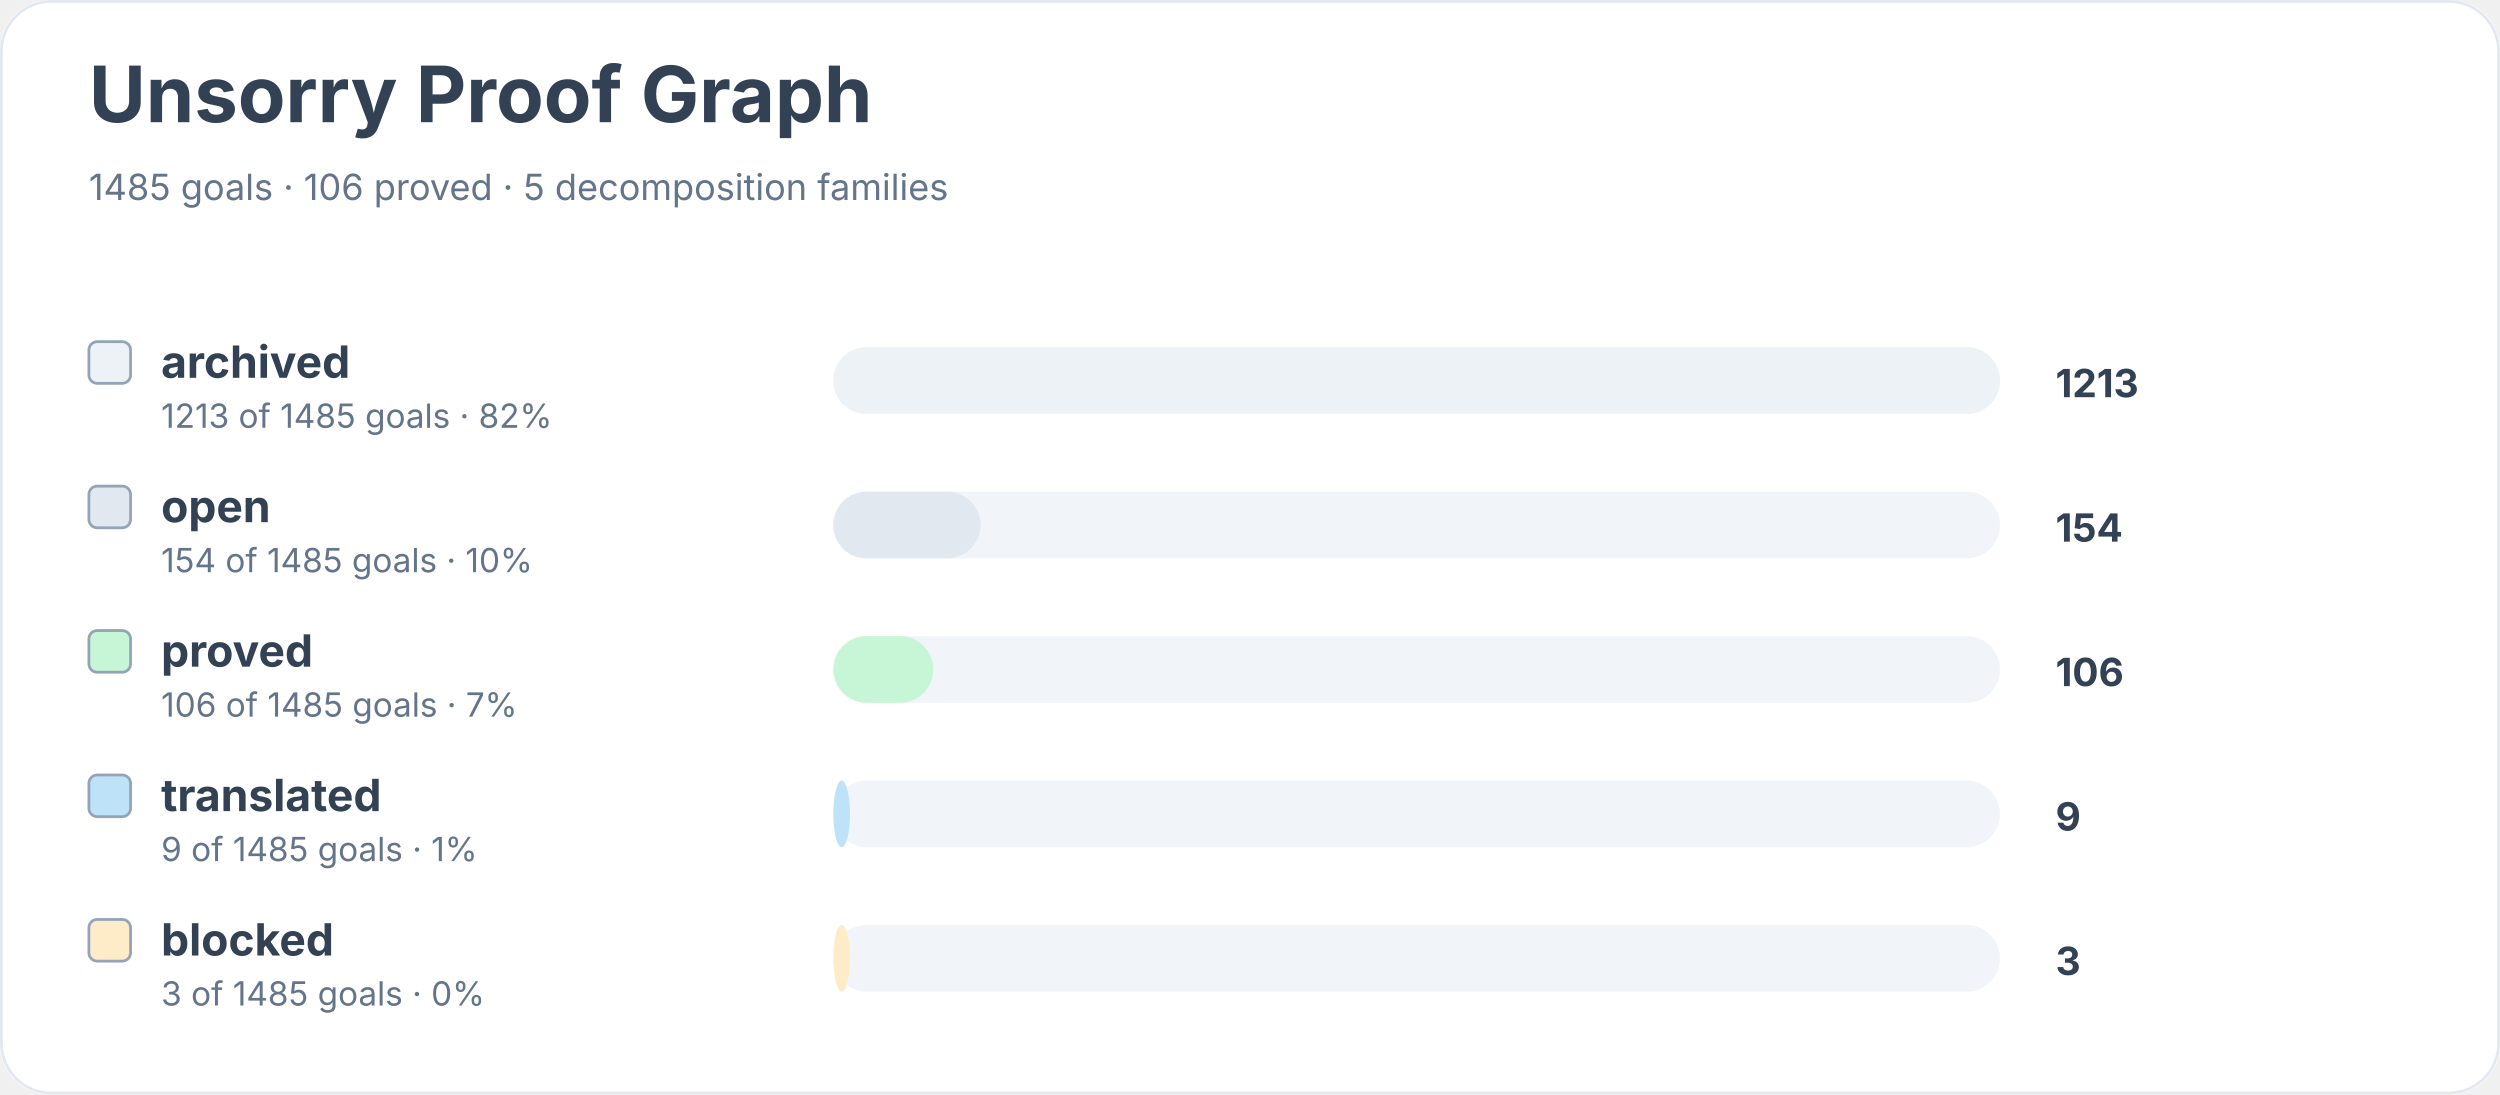
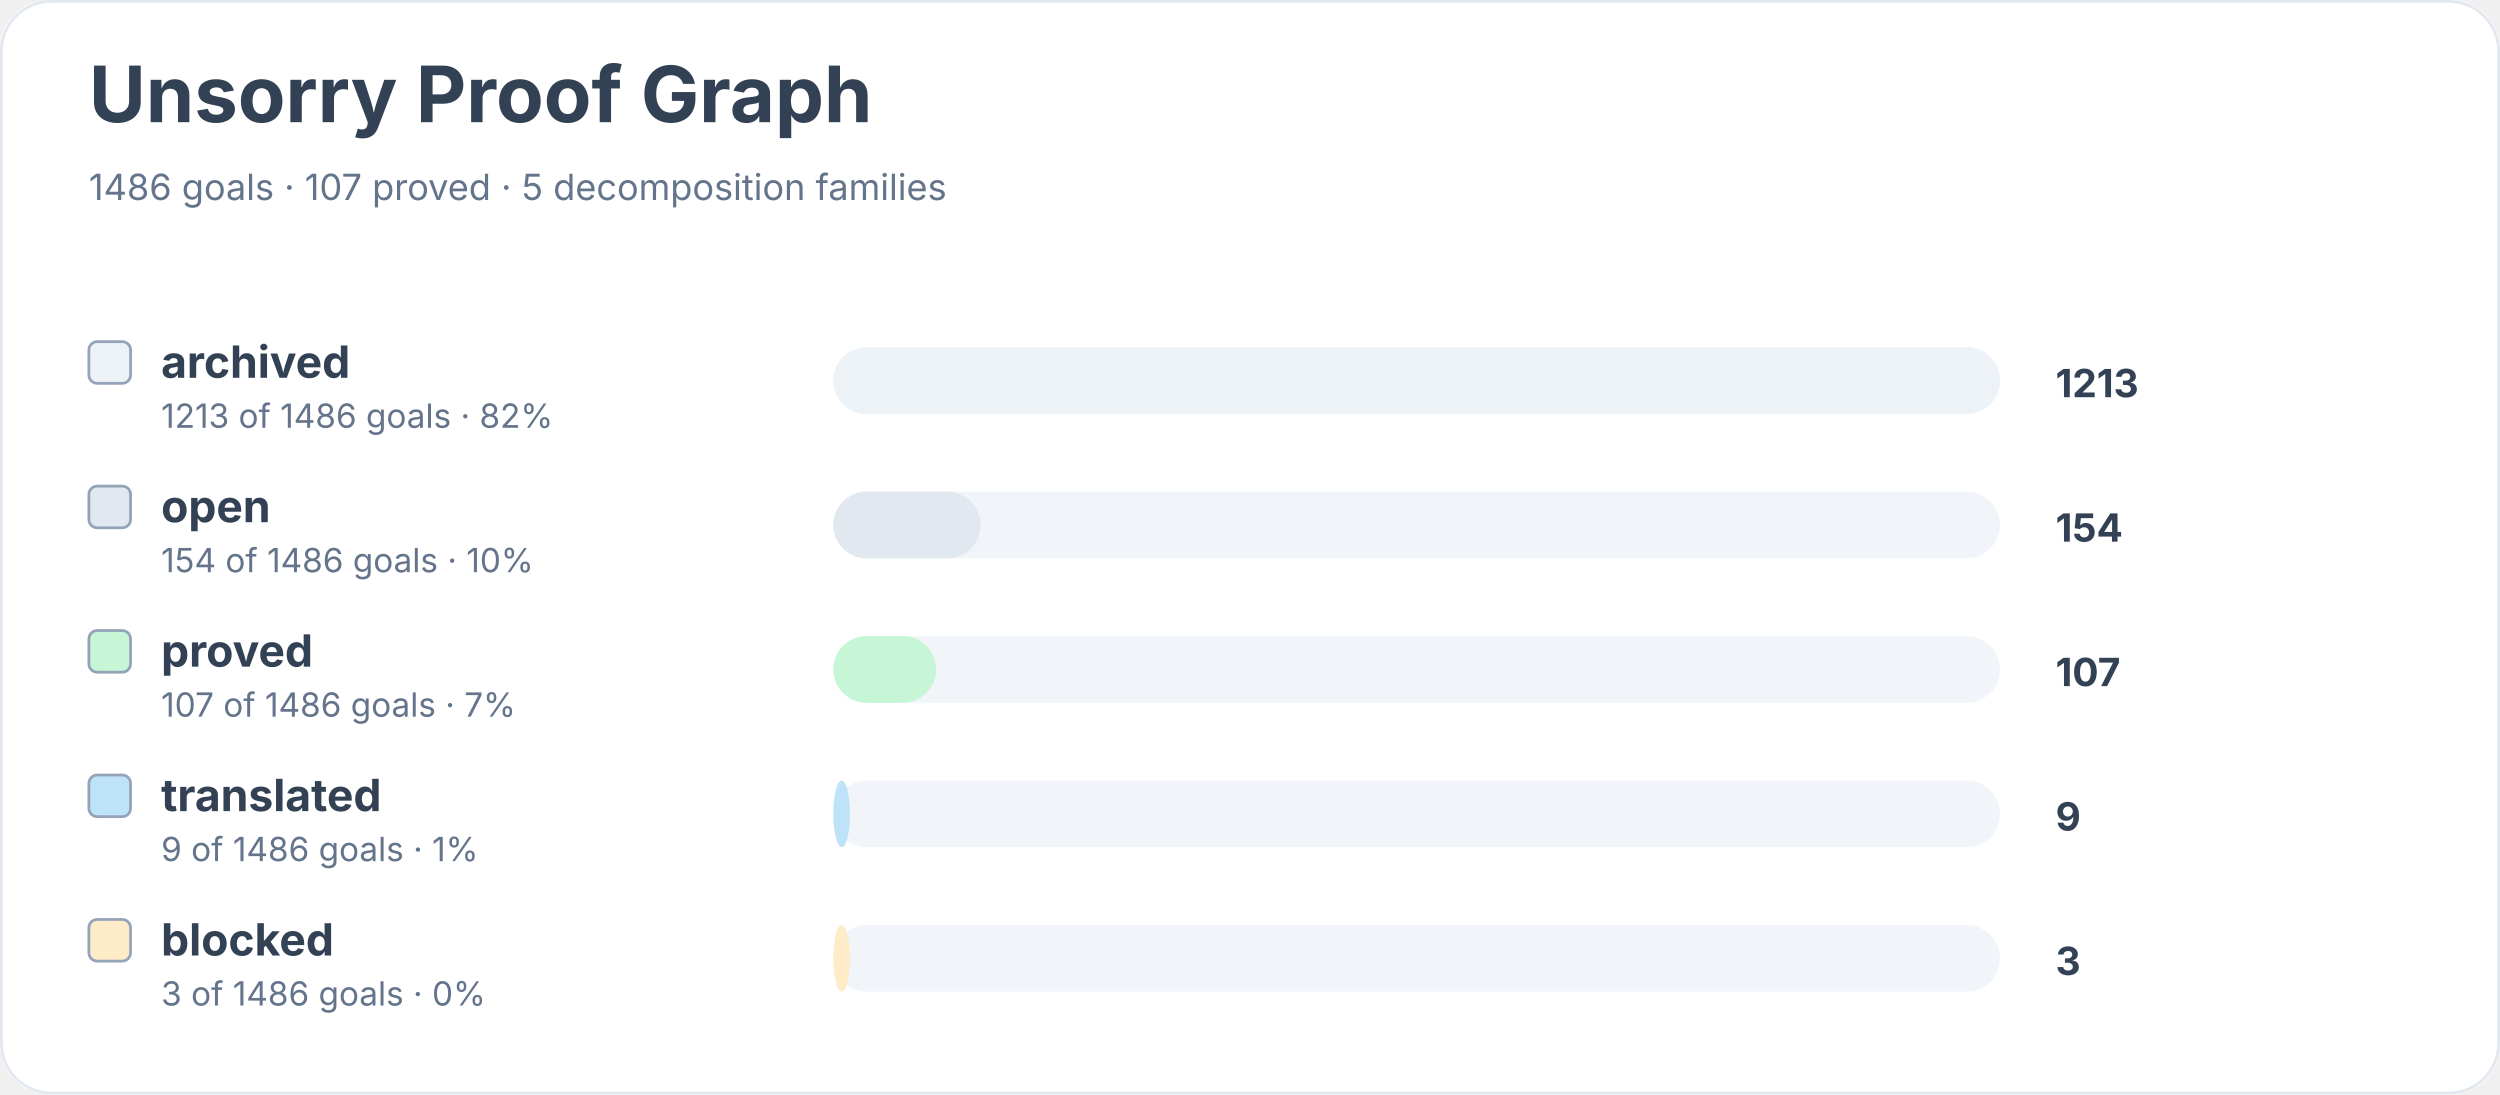
<svg xmlns="http://www.w3.org/2000/svg" width="900" height="394" viewBox="0 0 900 394" role="img" aria-labelledby="title desc">
  <rect width="900" height="100%" rx="18" fill="#ffffff" />
  <rect x="0.5" y="0.5" width="899" height="393" rx="18" fill="none" stroke="#e2e8f0" />
  <text x="32" y="44" font-family="Inter, system-ui, sans-serif" font-size="28" font-weight="700" fill="#334155">Unsorry Proof Graph</text>
-   <text x="32" y="72" font-family="Inter, system-ui, sans-serif" font-size="13" fill="#64748b">1485 goals · 106 proved · 5 decomposition families</text>
+   <text x="32" y="72" font-family="Inter, system-ui, sans-serif" font-size="13" fill="#64748b">1486 goals · 107 proved · 5 decomposition families</text>
  <rect x="32" y="123" width="15" height="15" rx="3" fill="#edf2f7" stroke="#94a3b8" />
  <text x="58" y="136" font-family="Inter, system-ui, sans-serif" font-size="16" font-weight="650" fill="#334155">archived</text>
-   <text x="58" y="154" font-family="Inter, system-ui, sans-serif" font-size="12" fill="#64748b">1213 of 1485 goals · 82%</text>
+   <text x="58" y="154" font-family="Inter, system-ui, sans-serif" font-size="12" fill="#64748b">1213 of 1486 goals · 82%</text>
  <rect x="300" y="125" width="420" height="24" rx="12" fill="#f1f5f9" />
  <rect x="300" y="125" width="420" height="24" rx="12" fill="#edf2f7" />
  <text x="740" y="143" font-family="Inter, system-ui, sans-serif" font-size="14" font-weight="700" fill="#334155">1213</text>
  <rect x="32" y="175" width="15" height="15" rx="3" fill="#e2e8f0" stroke="#94a3b8" />
  <text x="58" y="188" font-family="Inter, system-ui, sans-serif" font-size="16" font-weight="650" fill="#334155">open</text>
-   <text x="58" y="206" font-family="Inter, system-ui, sans-serif" font-size="12" fill="#64748b">154 of 1485 goals · 10%</text>
+   <text x="58" y="206" font-family="Inter, system-ui, sans-serif" font-size="12" fill="#64748b">154 of 1486 goals · 10%</text>
  <rect x="300" y="177" width="420" height="24" rx="12" fill="#f1f5f9" />
  <rect x="300" y="177" width="53" height="24" rx="12" fill="#e2e8f0" />
  <text x="740" y="195" font-family="Inter, system-ui, sans-serif" font-size="14" font-weight="700" fill="#334155">154</text>
  <rect x="32" y="227" width="15" height="15" rx="3" fill="#c6f6d5" stroke="#94a3b8" />
  <text x="58" y="240" font-family="Inter, system-ui, sans-serif" font-size="16" font-weight="650" fill="#334155">proved</text>
-   <text x="58" y="258" font-family="Inter, system-ui, sans-serif" font-size="12" fill="#64748b">106 of 1485 goals · 7%</text>
+   <text x="58" y="258" font-family="Inter, system-ui, sans-serif" font-size="12" fill="#64748b">107 of 1486 goals · 7%</text>
  <rect x="300" y="229" width="420" height="24" rx="12" fill="#f1f5f9" />
-   <rect x="300" y="229" width="36" height="24" rx="12" fill="#c6f6d5" />
-   <text x="740" y="247" font-family="Inter, system-ui, sans-serif" font-size="14" font-weight="700" fill="#334155">106</text>
+   <rect x="300" y="229" width="37" height="24" rx="12" fill="#c6f6d5" />
+   <text x="740" y="247" font-family="Inter, system-ui, sans-serif" font-size="14" font-weight="700" fill="#334155">107</text>
  <rect x="32" y="279" width="15" height="15" rx="3" fill="#bee3f8" stroke="#94a3b8" />
  <text x="58" y="292" font-family="Inter, system-ui, sans-serif" font-size="16" font-weight="650" fill="#334155">translated</text>
-   <text x="58" y="310" font-family="Inter, system-ui, sans-serif" font-size="12" fill="#64748b">9 of 1485 goals · 1%</text>
+   <text x="58" y="310" font-family="Inter, system-ui, sans-serif" font-size="12" fill="#64748b">9 of 1486 goals · 1%</text>
  <rect x="300" y="281" width="420" height="24" rx="12" fill="#f1f5f9" />
  <rect x="300" y="281" width="6" height="24" rx="12" fill="#bee3f8" />
  <text x="740" y="299" font-family="Inter, system-ui, sans-serif" font-size="14" font-weight="700" fill="#334155">9</text>
  <rect x="32" y="331" width="15" height="15" rx="3" fill="#feebc8" stroke="#94a3b8" />
  <text x="58" y="344" font-family="Inter, system-ui, sans-serif" font-size="16" font-weight="650" fill="#334155">blocked</text>
-   <text x="58" y="362" font-family="Inter, system-ui, sans-serif" font-size="12" fill="#64748b">3 of 1485 goals · 0%</text>
+   <text x="58" y="362" font-family="Inter, system-ui, sans-serif" font-size="12" fill="#64748b">3 of 1486 goals · 0%</text>
  <rect x="300" y="333" width="420" height="24" rx="12" fill="#f1f5f9" />
  <rect x="300" y="333" width="6" height="24" rx="12" fill="#feebc8" />
  <text x="740" y="351" font-family="Inter, system-ui, sans-serif" font-size="14" font-weight="700" fill="#334155">3</text>
</svg>
